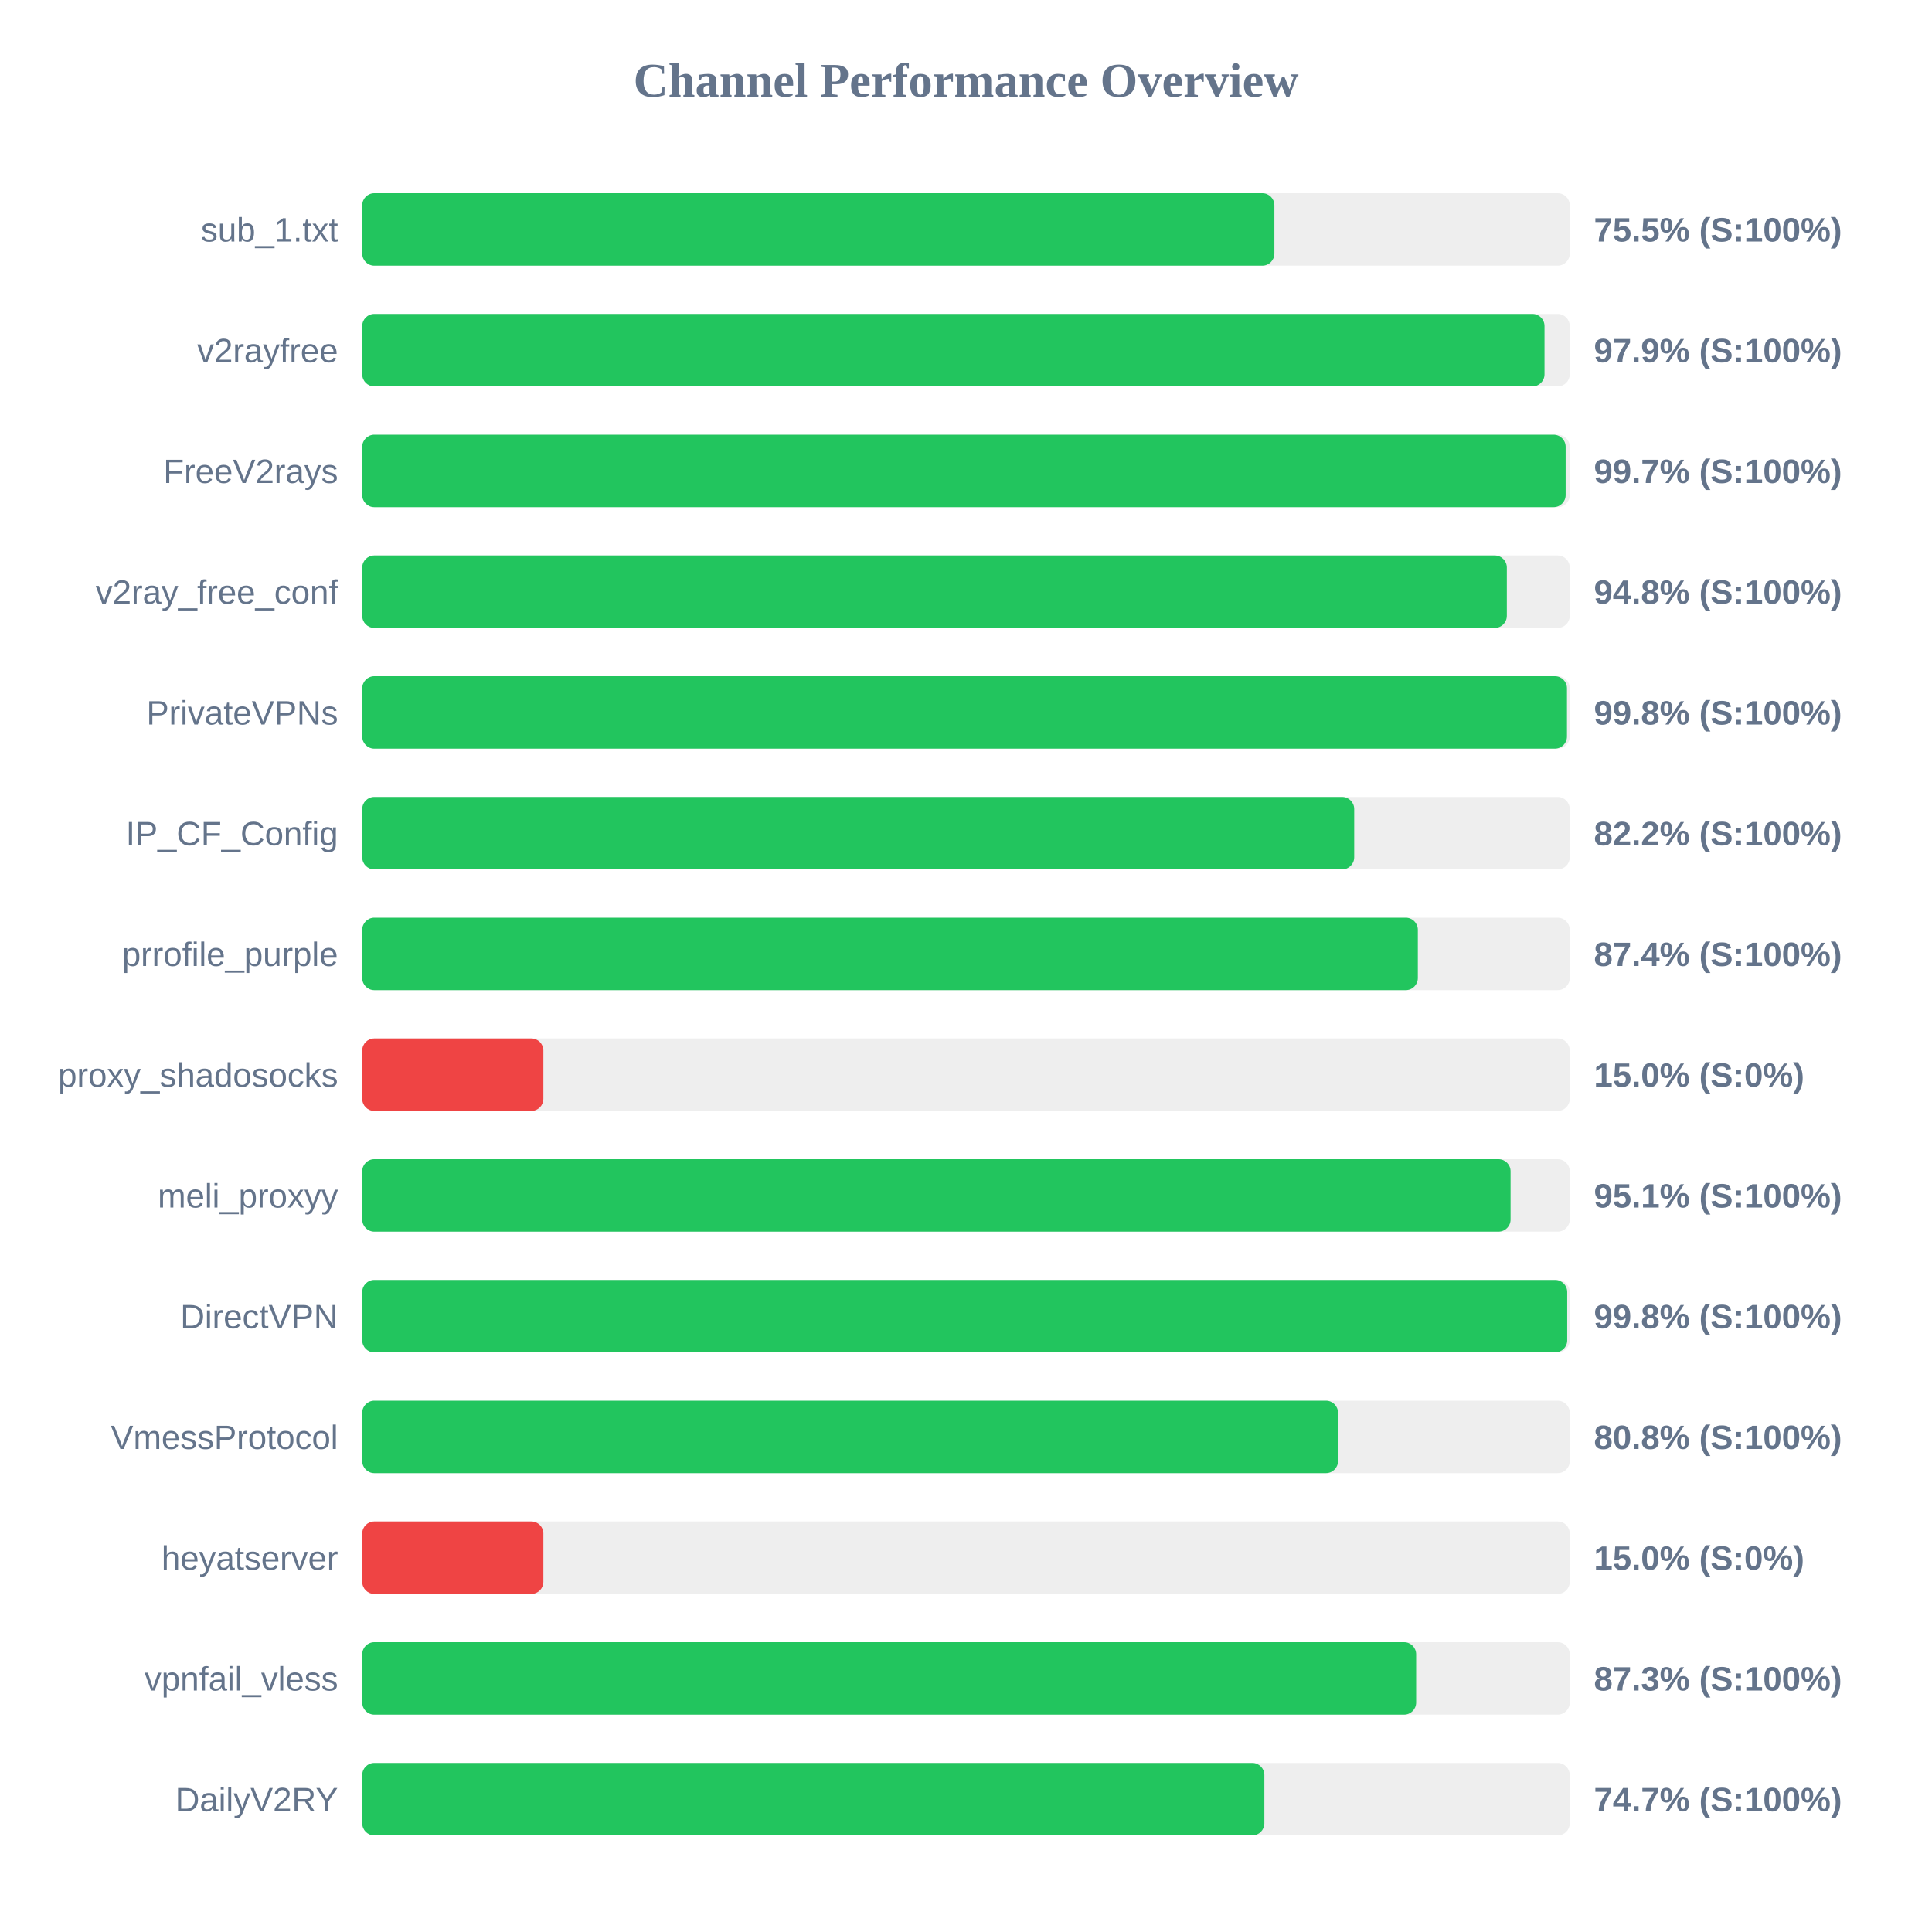
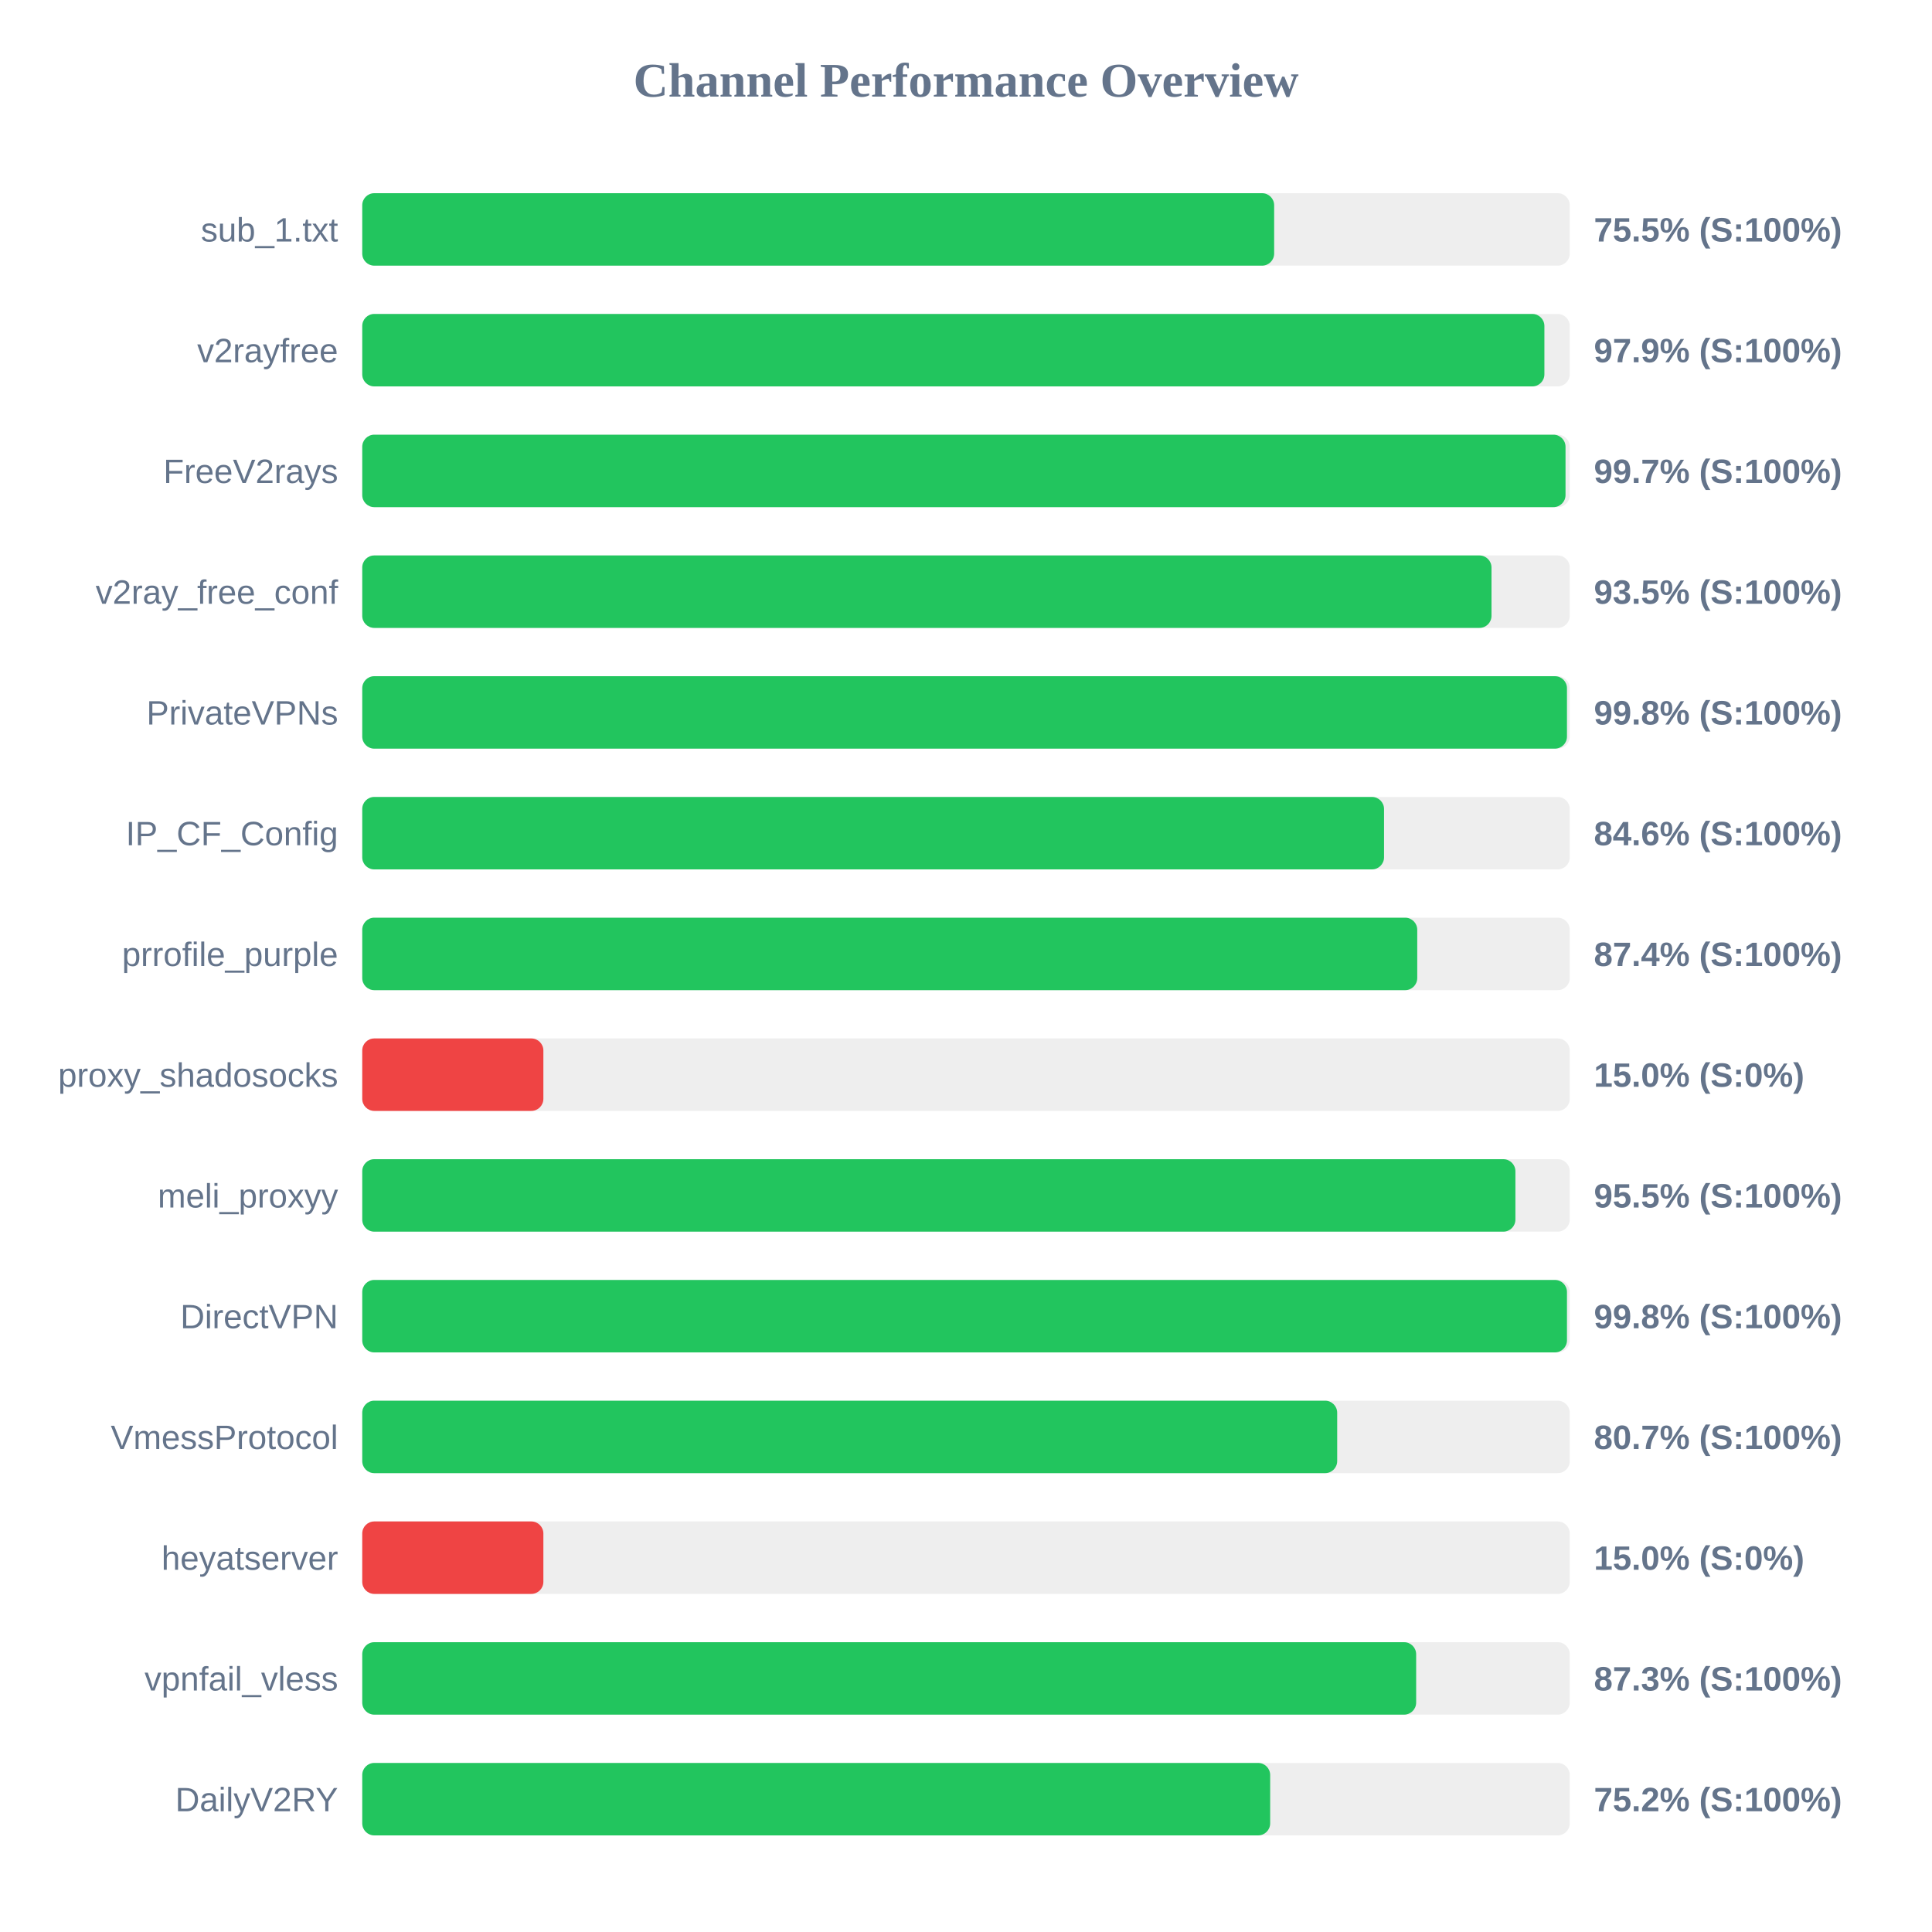
<svg xmlns="http://www.w3.org/2000/svg" width="800" height="800" version="1.1">
  <style>
        .row { font: 14px Arial; fill: #64748b; }
        .score { font: bold 14px Arial; fill: #64748b; }
    </style>
  <text x="400" y="40" text-anchor="middle" font-size="20px" font-weight="bold" fill="#64748b">Channel Performance Overview</text>
  <rect x="150" y="80" width="500" height="30" fill="#eee" rx="5" />
-   <rect x="150" y="80" width="377.7" height="30" fill="#22c55e" rx="5" />
+   <rect x="150" y="80" width="377.6" height="30" fill="#22c55e" rx="5" />
  <text x="140" y="100" text-anchor="end" class="row">sub_1.txt</text>
  <text x="660" y="100" text-anchor="start" class="score">75.5% (S:100%)</text>
  <rect x="150" y="130" width="500" height="30" fill="#eee" rx="5" />
-   <rect x="150" y="130" width="489.55" height="30" fill="#22c55e" rx="5" />
+   <rect x="150" y="130" width="489.5" height="30" fill="#22c55e" rx="5" />
  <text x="140" y="150" text-anchor="end" class="row">v2rayfree</text>
  <text x="660" y="150" text-anchor="start" class="score">97.9% (S:100%)</text>
  <rect x="150" y="180" width="500" height="30" fill="#eee" rx="5" />
-   <rect x="150" y="180" width="498.3" height="30" fill="#22c55e" rx="5" />
+   <rect x="150" y="180" width="498.25" height="30" fill="#22c55e" rx="5" />
  <text x="140" y="200" text-anchor="end" class="row">FreeV2rays</text>
  <text x="660" y="200" text-anchor="start" class="score">99.7% (S:100%)</text>
  <rect x="150" y="230" width="500" height="30" fill="#eee" rx="5" />
-   <rect x="150" y="230" width="473.95" height="30" fill="#22c55e" rx="5" />
+   <rect x="150" y="230" width="467.6" height="30" fill="#22c55e" rx="5" />
  <text x="140" y="250" text-anchor="end" class="row">v2ray_free_conf</text>
-   <text x="660" y="250" text-anchor="start" class="score">94.8% (S:100%)</text>
+   <text x="660" y="250" text-anchor="start" class="score">93.5% (S:100%)</text>
  <rect x="150" y="280" width="500" height="30" fill="#eee" rx="5" />
  <rect x="150" y="280" width="498.85" height="30" fill="#22c55e" rx="5" />
  <text x="140" y="300" text-anchor="end" class="row">PrivateVPNs</text>
  <text x="660" y="300" text-anchor="start" class="score">99.8% (S:100%)</text>
  <rect x="150" y="330" width="500" height="30" fill="#eee" rx="5" />
-   <rect x="150" y="330" width="410.75" height="30" fill="#22c55e" rx="5" />
+   <rect x="150" y="330" width="423.1" height="30" fill="#22c55e" rx="5" />
  <text x="140" y="350" text-anchor="end" class="row">IP_CF_Config</text>
-   <text x="660" y="350" text-anchor="start" class="score">82.2% (S:100%)</text>
+   <text x="660" y="350" text-anchor="start" class="score">84.6% (S:100%)</text>
  <rect x="150" y="380" width="500" height="30" fill="#eee" rx="5" />
-   <rect x="150" y="380" width="437.1" height="30" fill="#22c55e" rx="5" />
+   <rect x="150" y="380" width="436.85" height="30" fill="#22c55e" rx="5" />
  <text x="140" y="400" text-anchor="end" class="row">prrofile_purple</text>
  <text x="660" y="400" text-anchor="start" class="score">87.4% (S:100%)</text>
  <rect x="150" y="430" width="500" height="30" fill="#eee" rx="5" />
  <rect x="150" y="430" width="75.0" height="30" fill="#ef4444" rx="5" />
  <text x="140" y="450" text-anchor="end" class="row">proxy_shadosocks</text>
  <text x="660" y="450" text-anchor="start" class="score">15.0% (S:0%)</text>
  <rect x="150" y="480" width="500" height="30" fill="#eee" rx="5" />
-   <rect x="150" y="480" width="475.5" height="30" fill="#22c55e" rx="5" />
+   <rect x="150" y="480" width="477.5" height="30" fill="#22c55e" rx="5" />
  <text x="140" y="500" text-anchor="end" class="row">meli_proxyy</text>
-   <text x="660" y="500" text-anchor="start" class="score">95.1% (S:100%)</text>
+   <text x="660" y="500" text-anchor="start" class="score">95.5% (S:100%)</text>
  <rect x="150" y="530" width="500" height="30" fill="#eee" rx="5" />
-   <rect x="150" y="530" width="498.95" height="30" fill="#22c55e" rx="5" />
+   <rect x="150" y="530" width="498.85" height="30" fill="#22c55e" rx="5" />
  <text x="140" y="550" text-anchor="end" class="row">DirectVPN</text>
  <text x="660" y="550" text-anchor="start" class="score">99.8% (S:100%)</text>
  <rect x="150" y="580" width="500" height="30" fill="#eee" rx="5" />
-   <rect x="150" y="580" width="404.05" height="30" fill="#22c55e" rx="5" />
+   <rect x="150" y="580" width="403.7" height="30" fill="#22c55e" rx="5" />
  <text x="140" y="600" text-anchor="end" class="row">VmessProtocol</text>
-   <text x="660" y="600" text-anchor="start" class="score">80.8% (S:100%)</text>
+   <text x="660" y="600" text-anchor="start" class="score">80.7% (S:100%)</text>
  <rect x="150" y="630" width="500" height="30" fill="#eee" rx="5" />
  <rect x="150" y="630" width="75.0" height="30" fill="#ef4444" rx="5" />
  <text x="140" y="650" text-anchor="end" class="row">heyatserver</text>
  <text x="660" y="650" text-anchor="start" class="score">15.0% (S:0%)</text>
  <rect x="150" y="680" width="500" height="30" fill="#eee" rx="5" />
  <rect x="150" y="680" width="436.4" height="30" fill="#22c55e" rx="5" />
  <text x="140" y="700" text-anchor="end" class="row">vpnfail_vless</text>
  <text x="660" y="700" text-anchor="start" class="score">87.3% (S:100%)</text>
  <rect x="150" y="730" width="500" height="30" fill="#eee" rx="5" />
-   <rect x="150" y="730" width="373.55" height="30" fill="#22c55e" rx="5" />
+   <rect x="150" y="730" width="375.95" height="30" fill="#22c55e" rx="5" />
  <text x="140" y="750" text-anchor="end" class="row">DailyV2RY</text>
-   <text x="660" y="750" text-anchor="start" class="score">74.7% (S:100%)</text>
+   <text x="660" y="750" text-anchor="start" class="score">75.2% (S:100%)</text>
</svg>
